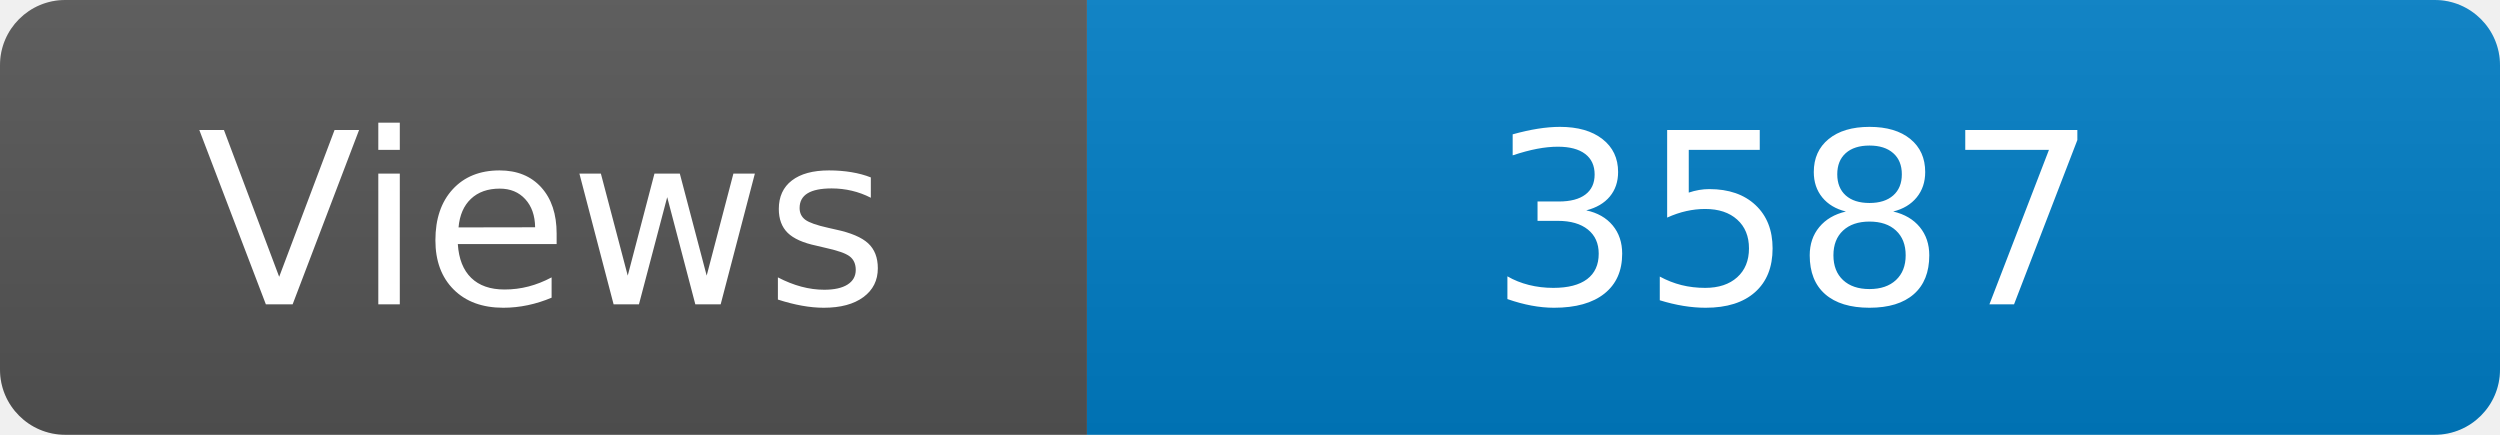
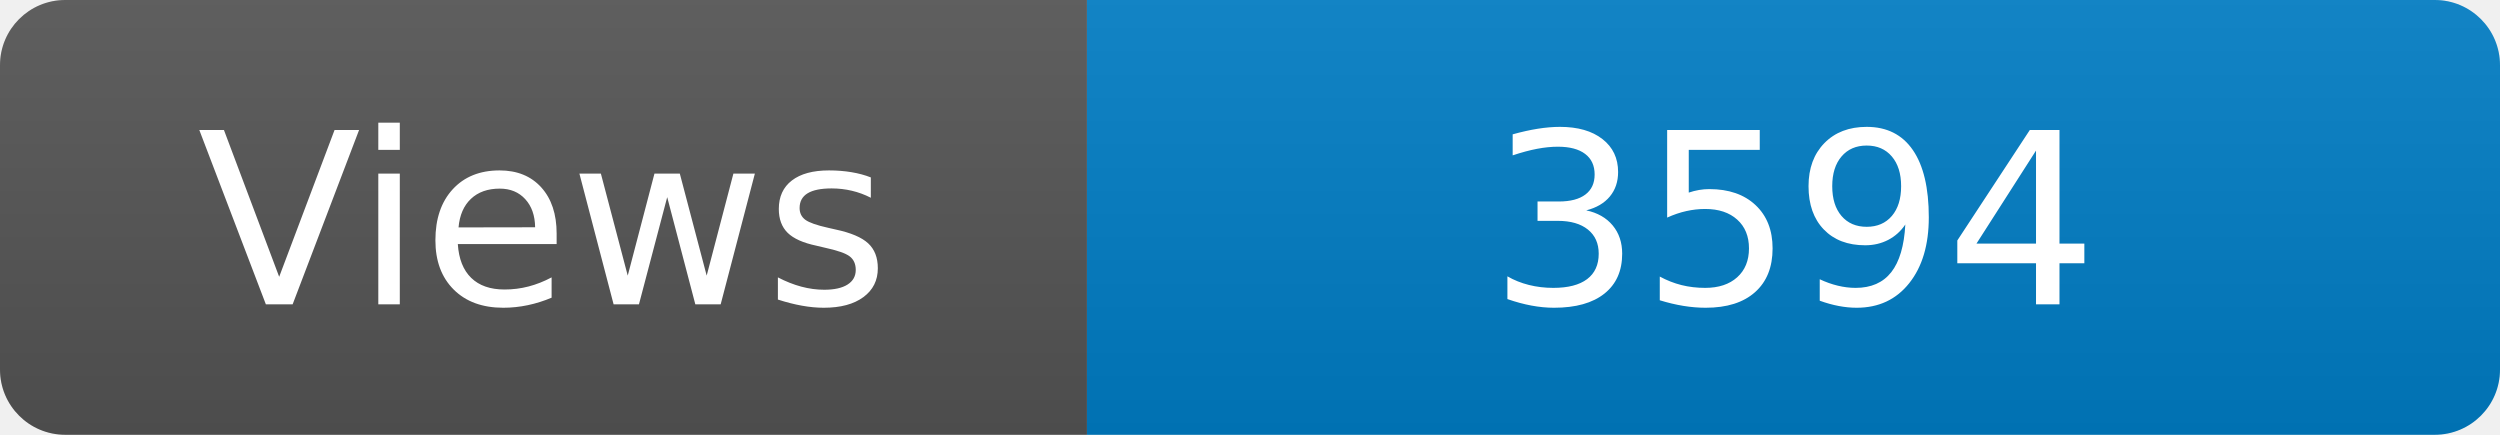
<svg xmlns="http://www.w3.org/2000/svg" width="115" height="20" role="img" aria-label="Maintained?: yes">
  <linearGradient id="s" x2="0" y2="100%">
    <stop offset="0" stop-color="#bbb" stop-opacity=".1" />
    <stop offset="1" stop-opacity=".1" />
  </linearGradient>
  <clipPath id="r">
    <rect width="115" height="20" rx="3" fill="#fff" />
  </clipPath>
  <g clip-path="url(#r)">
    <rect width="50" height="20" fill="#555" />
    <rect x="50" width="160" height="20" fill="#007ec6" />
    <rect width="115" height="20" fill="url(#s)" />
  </g>
  <g fill="#fff" text-anchor="middle" font-family="Verdana,Geneva,DejaVu Sans,sans-serif" font-size="110">
    <text x="250" y="140" transform="scale(.1)" fill="#fff">Views</text>
-     <text x="825" y="140" transform="scale(.1)" fill="#fff">3587</text>
+     <text x="825" y="140" transform="scale(.1)" fill="#fff">3594</text>
  </g>
</svg>
